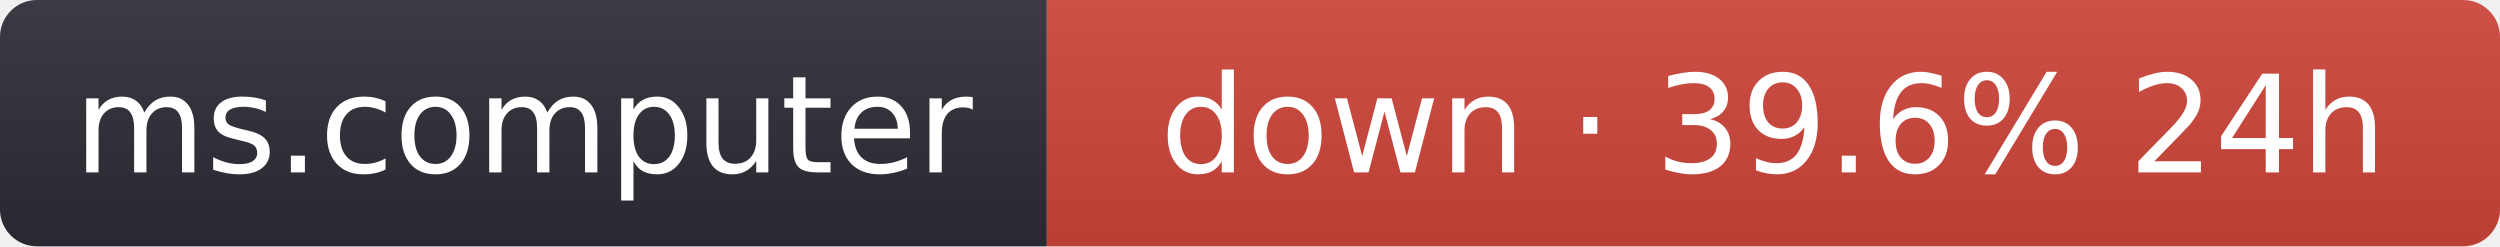
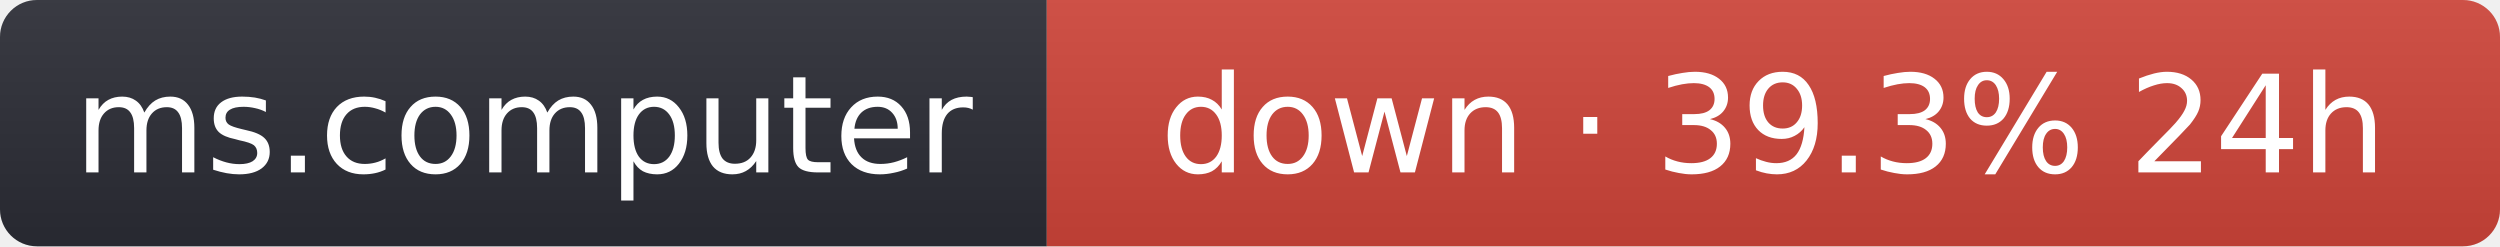
- <svg xmlns="http://www.w3.org/2000/svg" width="203" height="20" role="img" aria-label="ms.computer: down · 39.6% 24h">
+ <svg xmlns="http://www.w3.org/2000/svg" width="203" height="20" role="img" aria-label="ms.computer: down · 39.3% 24h">
  <linearGradient id="s" x2="0" y2="100%">
    <stop offset="0" stop-color="#bbb" stop-opacity=".1" />
    <stop offset="1" stop-opacity=".1" />
  </linearGradient>
  <clipPath id="r">
    <rect width="203" height="20" rx="3" fill="#fff" />
  </clipPath>
  <g clip-path="url(#r)">
    <rect width="85" height="20" fill="#2b2d35" />
    <rect x="85" width="118" height="20" fill="#d0453a" />
    <rect width="203" height="20" fill="url(#s)" />
  </g>
  <g fill="#fff" text-anchor="middle" font-family="Verdana,Geneva,DejaVu Sans,sans-serif" font-size="11">
    <text x="42.5" y="14">ms.computer</text>
-     <text x="144" y="14">down · 39.6% 24h</text>
+     <text x="144" y="14">down · 39.3% 24h</text>
  </g>
</svg>
